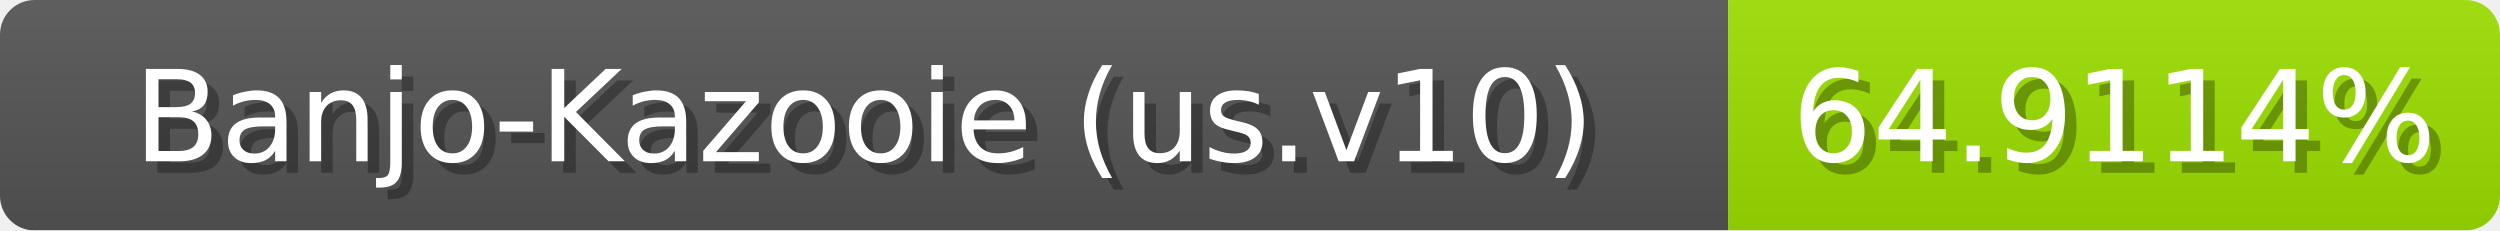
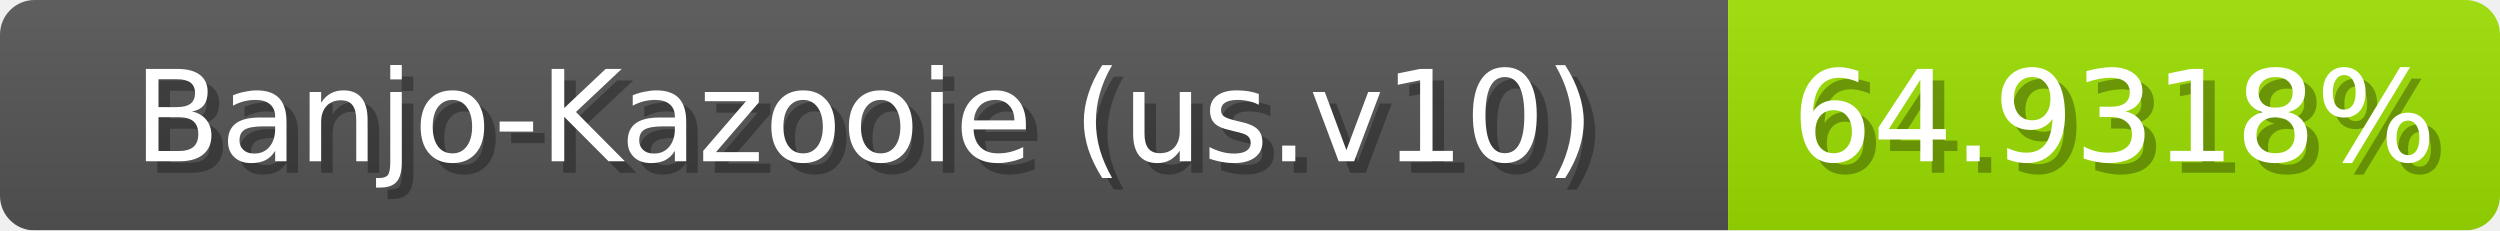
<svg xmlns="http://www.w3.org/2000/svg" width="217" height="20">
  <linearGradient id="b" x2="0" y2="100%">
    <stop offset="0" stop-color="#bbb" stop-opacity=".1" />
    <stop offset="1" stop-opacity=".1" />
  </linearGradient>
  <mask id="anybadge_1">
    <rect width="217" height="20" rx="3" fill="#fff" />
  </mask>
  <g mask="url(#anybadge_1)">
    <path fill="#555" d="M0 0h150v20H0z" />
    <path fill="#9de000" d="M150 0h67v20H150z" />
    <path fill="url(#b)" d="M0 0h217v20H0z" />
  </g>
  <g fill="#fff" text-anchor="middle" font-family="DejaVu Sans,Verdana,Geneva,sans-serif" font-size="11">
    <text x="76.0" y="15" fill="#010101" fill-opacity=".3">Banjo-Kazooie (us.v10)</text>
    <text x="75.0" y="14">Banjo-Kazooie (us.v10)</text>
  </g>
  <g fill="#fff" text-anchor="middle" font-family="DejaVu Sans,Verdana,Geneva,sans-serif" font-size="11">
-     <text x="184.5" y="15" fill="#010101" fill-opacity=".3">64.9114%</text>
-     <text x="183.5" y="14">64.9114%</text>
+     <text x="184.5" y="15" fill="#010101" fill-opacity=".3">64.9318%</text>
+     <text x="183.5" y="14">64.9318%</text>
  </g>
</svg>
